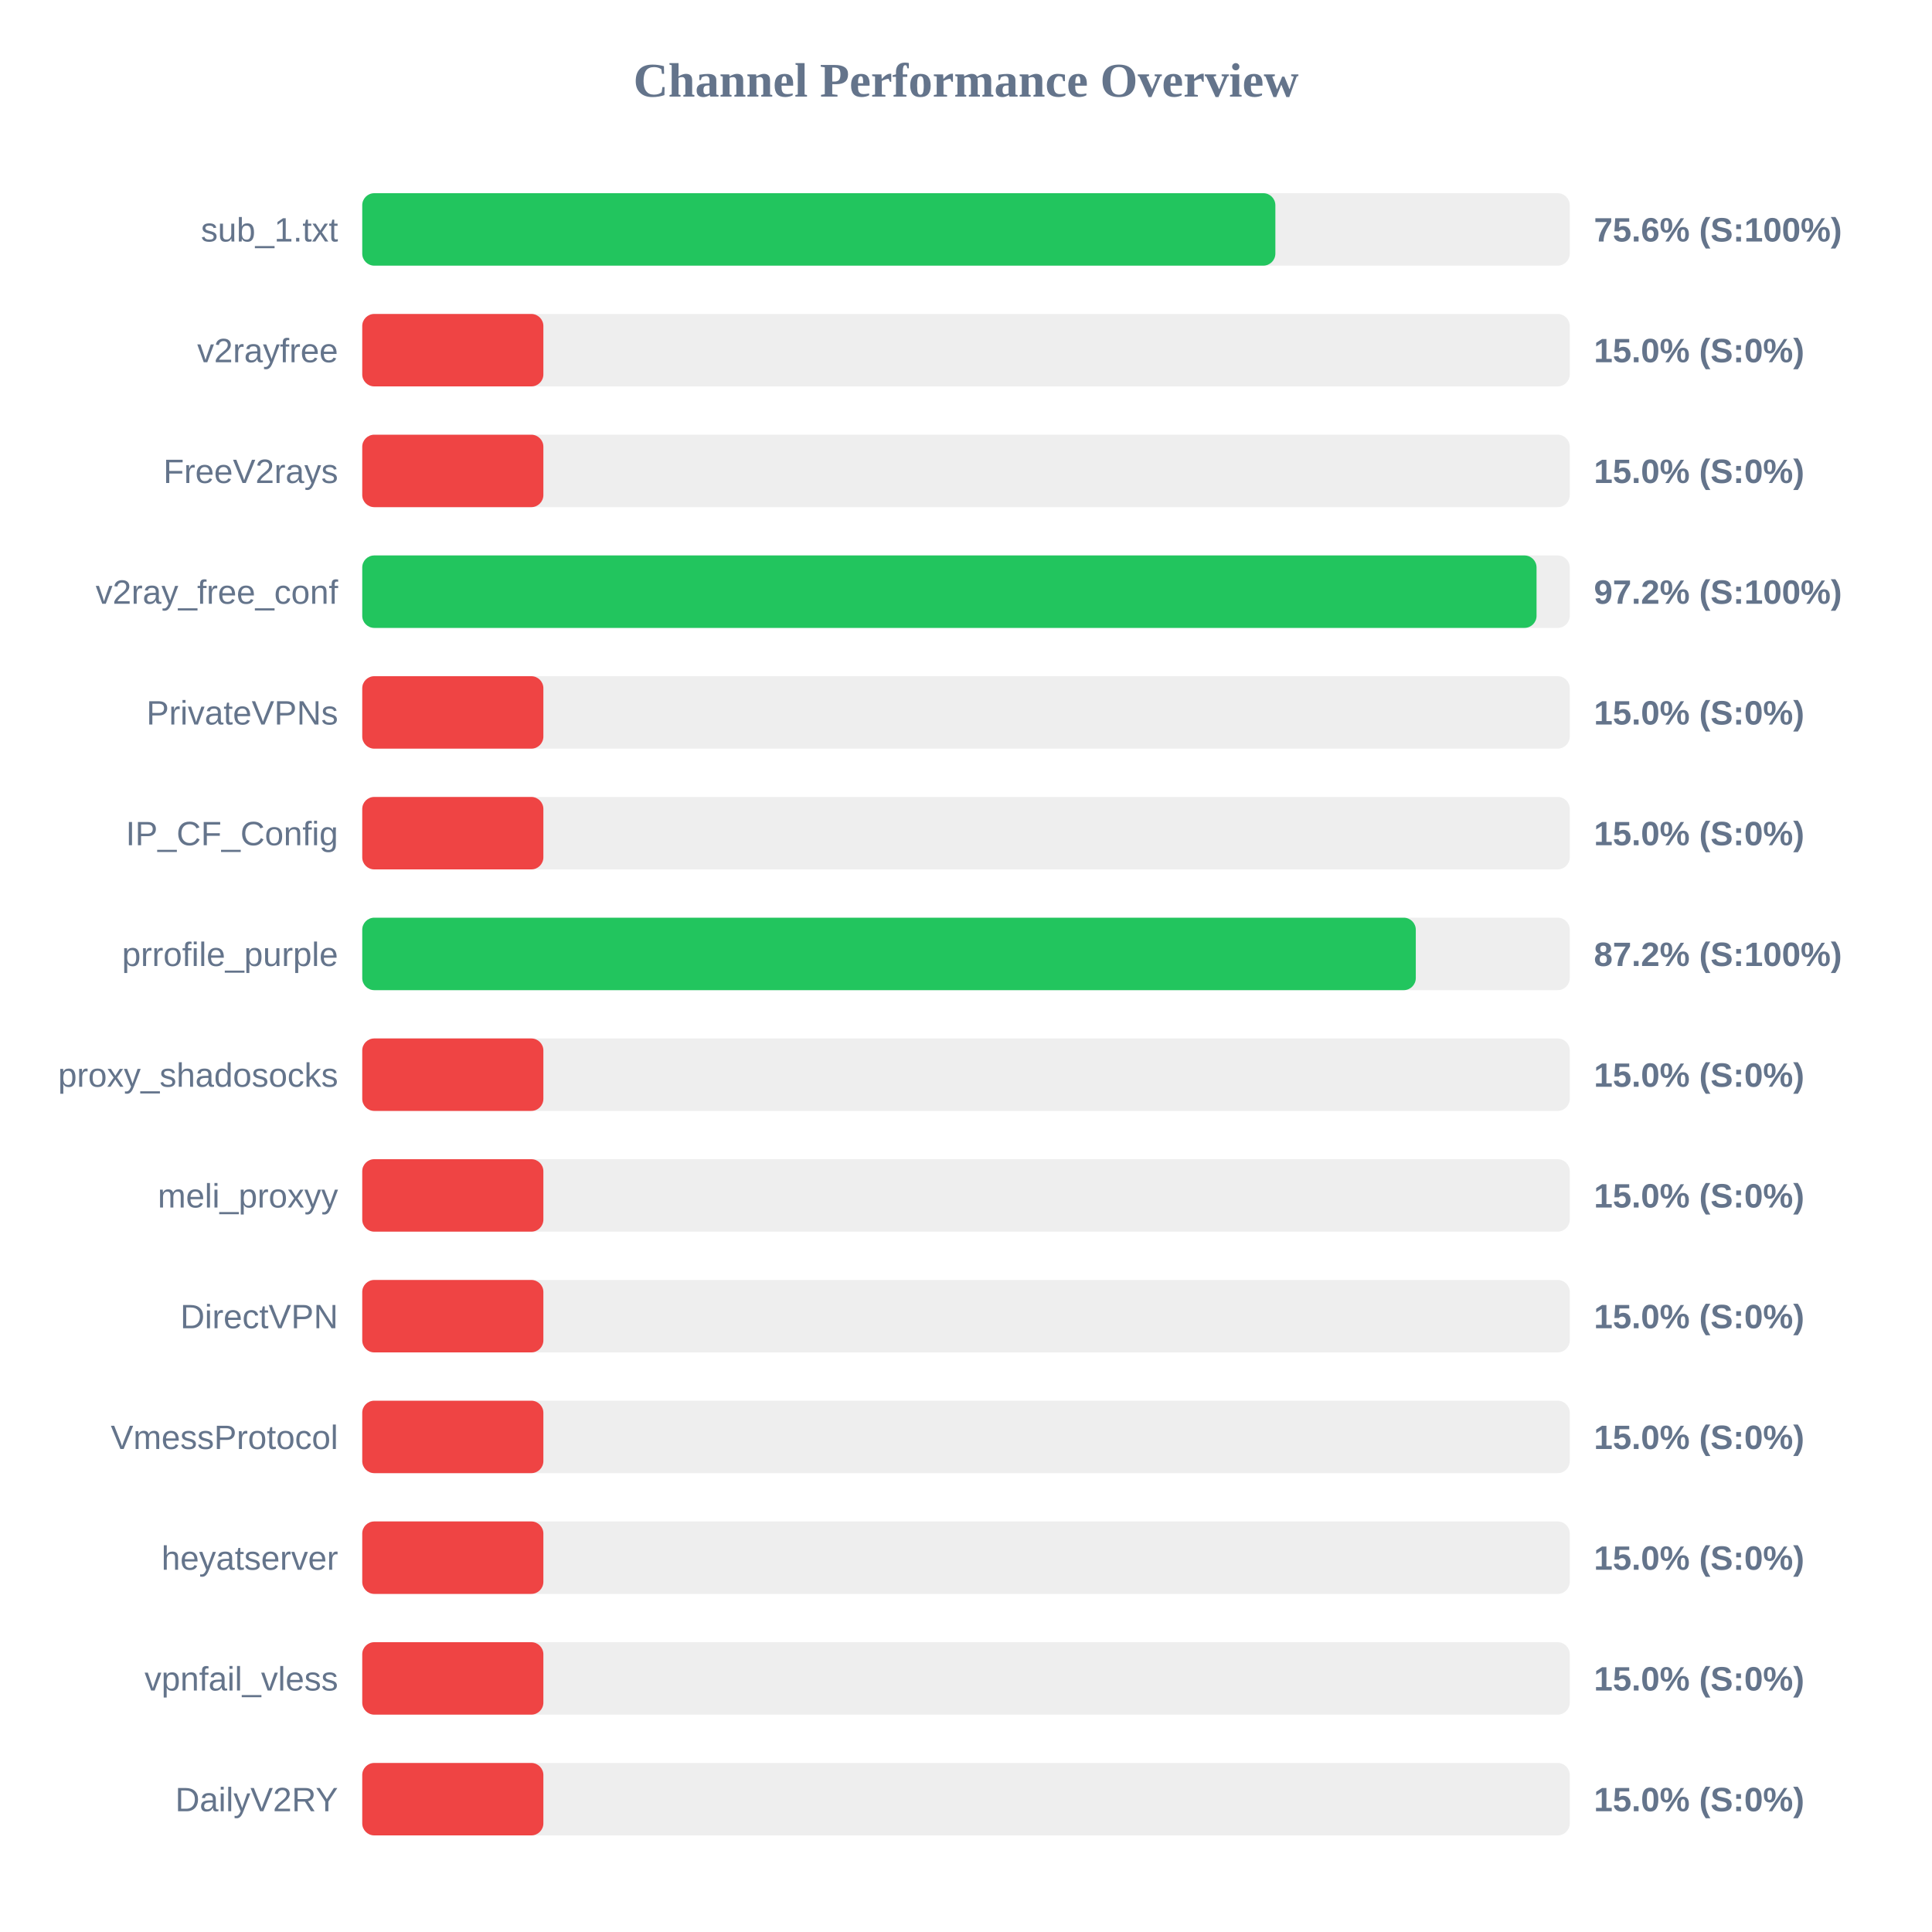
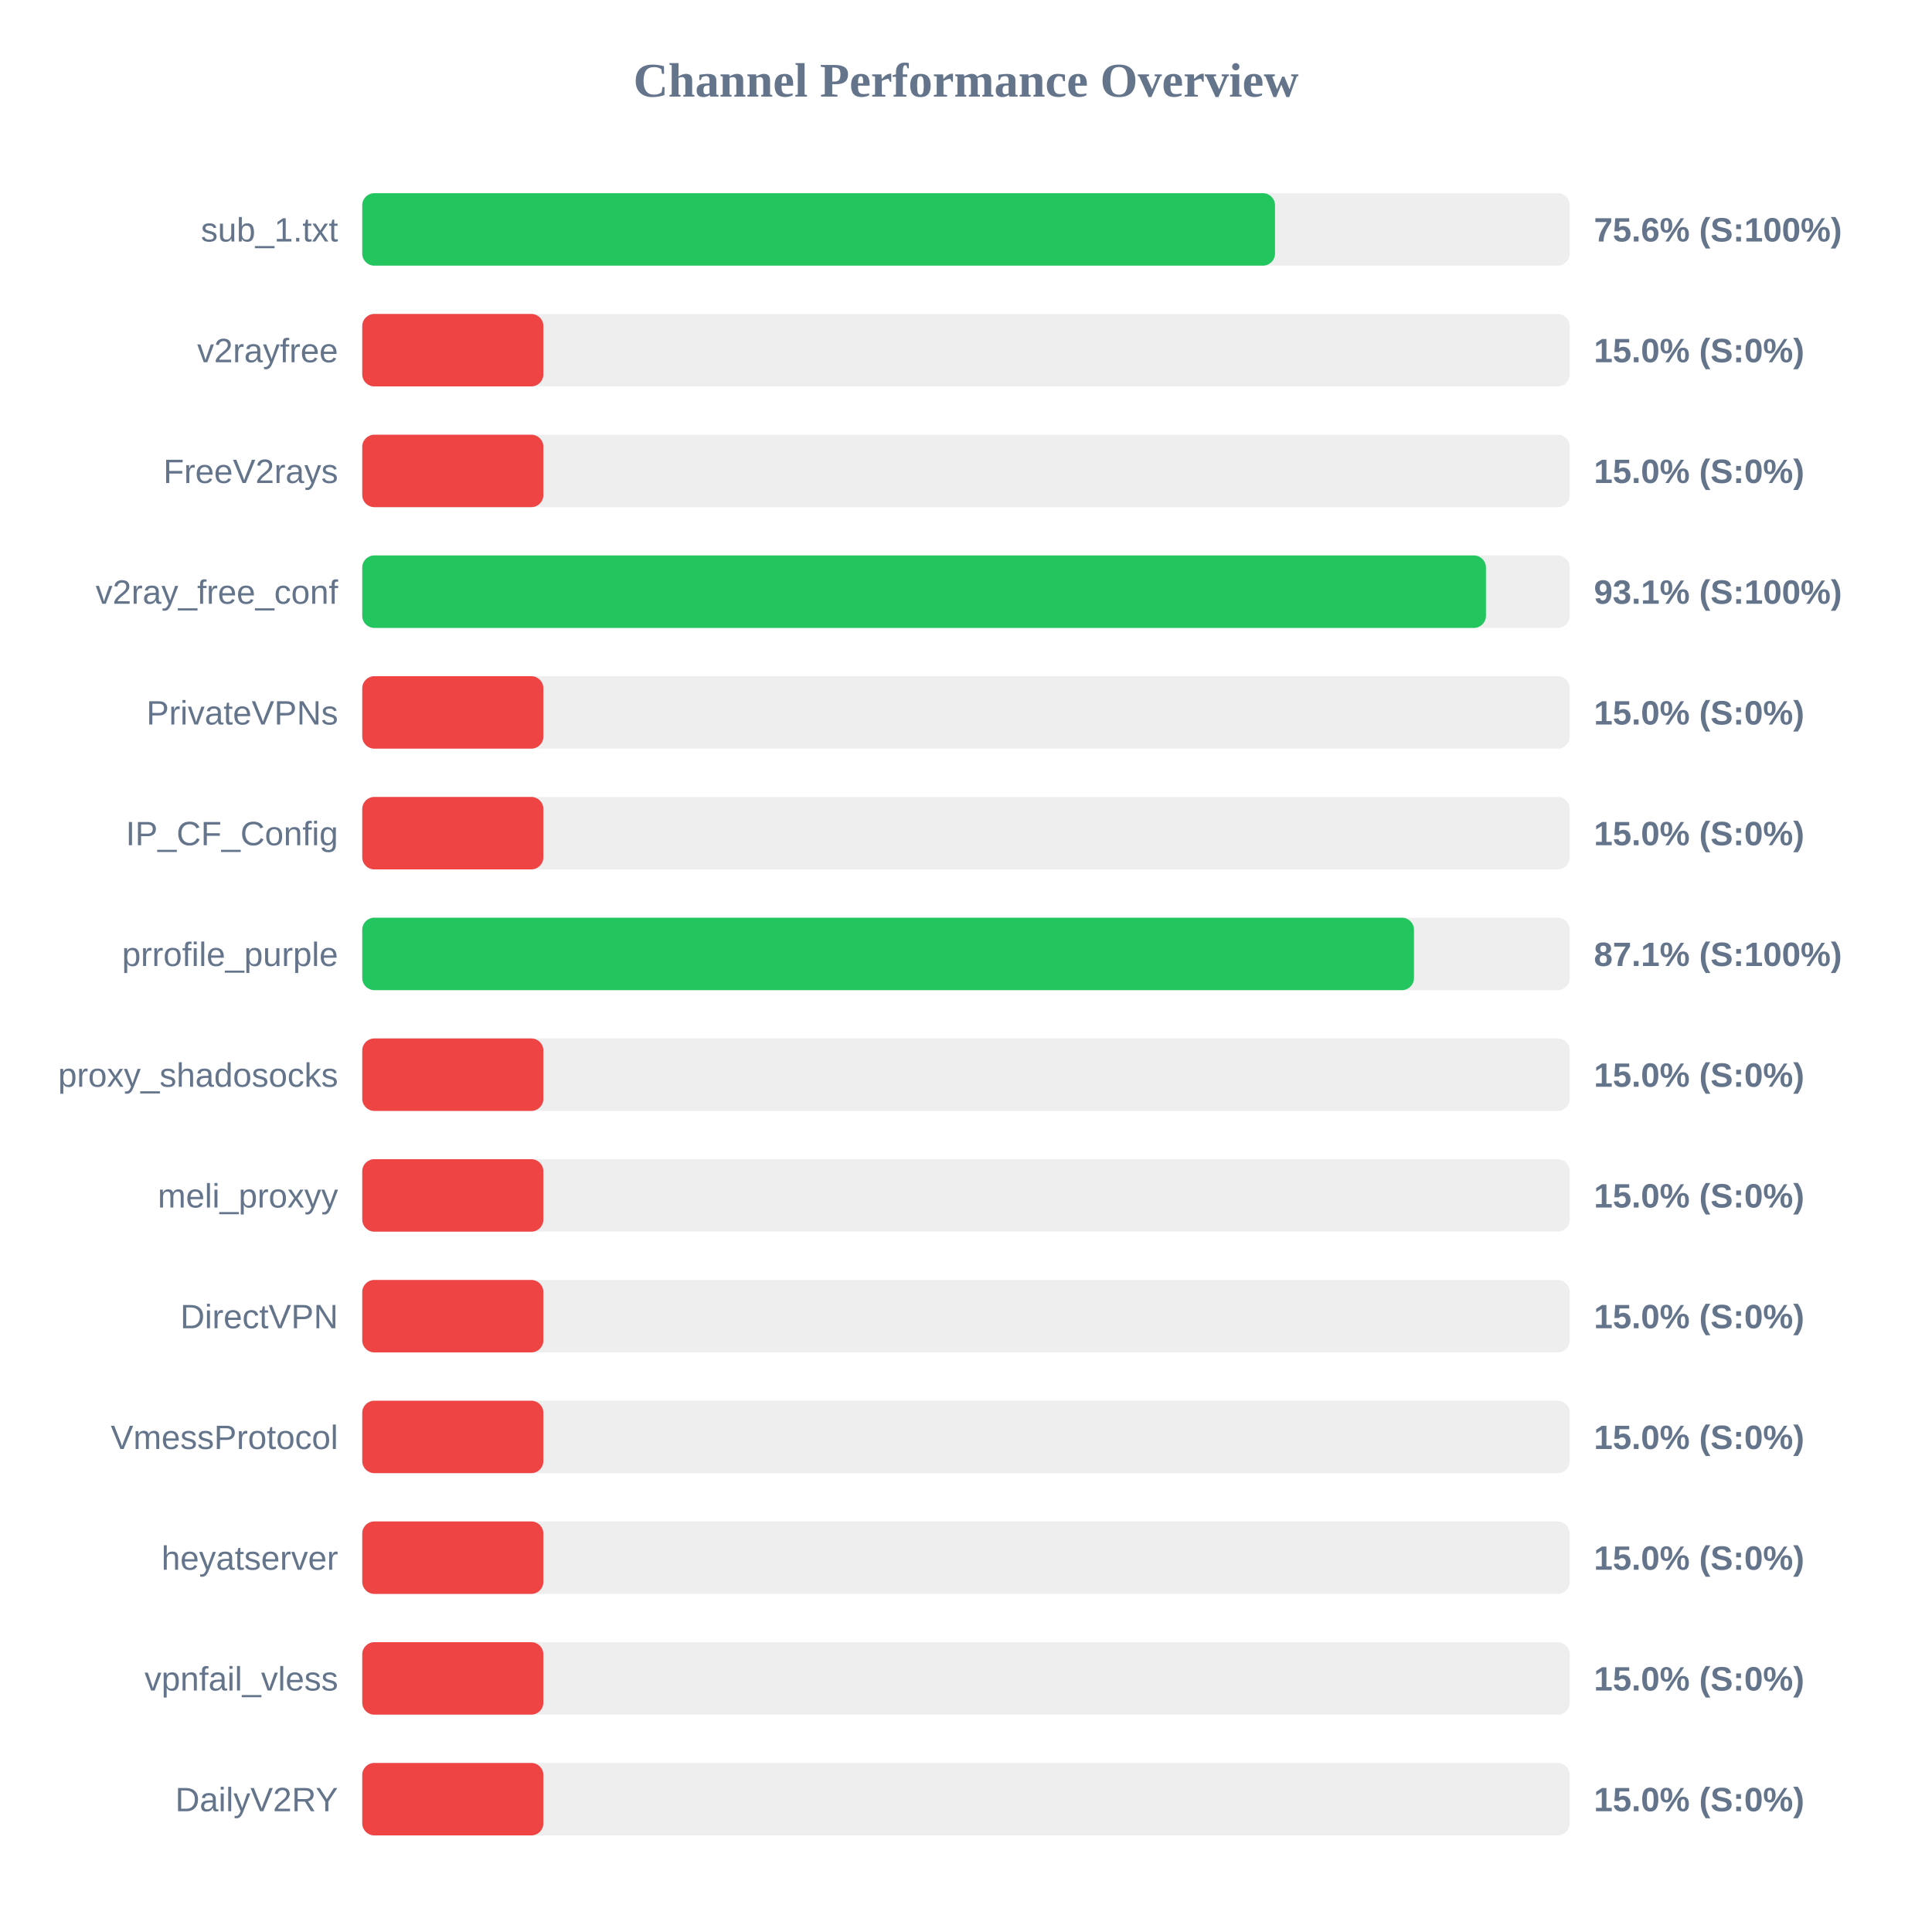
<svg xmlns="http://www.w3.org/2000/svg" width="800" height="800" version="1.1">
  <style>
        .row { font: 14px Arial; fill: #64748b; }
        .score { font: bold 14px Arial; fill: #64748b; }
    </style>
  <text x="400" y="40" text-anchor="middle" font-size="20px" font-weight="bold" fill="#64748b">Channel Performance Overview</text>
  <rect x="150" y="80" width="500" height="30" fill="#eee" rx="5" />
-   <rect x="150" y="80" width="378.1" height="30" fill="#22c55e" rx="5" />
+   <rect x="150" y="80" width="377.95" height="30" fill="#22c55e" rx="5" />
  <text x="140" y="100" text-anchor="end" class="row">sub_1.txt</text>
  <text x="660" y="100" text-anchor="start" class="score">75.6% (S:100%)</text>
  <rect x="150" y="130" width="500" height="30" fill="#eee" rx="5" />
  <rect x="150" y="130" width="75.0" height="30" fill="#ef4444" rx="5" />
  <text x="140" y="150" text-anchor="end" class="row">v2rayfree</text>
  <text x="660" y="150" text-anchor="start" class="score">15.0% (S:0%)</text>
  <rect x="150" y="180" width="500" height="30" fill="#eee" rx="5" />
  <rect x="150" y="180" width="75.0" height="30" fill="#ef4444" rx="5" />
  <text x="140" y="200" text-anchor="end" class="row">FreeV2rays</text>
  <text x="660" y="200" text-anchor="start" class="score">15.0% (S:0%)</text>
  <rect x="150" y="230" width="500" height="30" fill="#eee" rx="5" />
-   <rect x="150" y="230" width="486.25" height="30" fill="#22c55e" rx="5" />
+   <rect x="150" y="230" width="465.3" height="30" fill="#22c55e" rx="5" />
  <text x="140" y="250" text-anchor="end" class="row">v2ray_free_conf</text>
-   <text x="660" y="250" text-anchor="start" class="score">97.2% (S:100%)</text>
+   <text x="660" y="250" text-anchor="start" class="score">93.1% (S:100%)</text>
  <rect x="150" y="280" width="500" height="30" fill="#eee" rx="5" />
  <rect x="150" y="280" width="75.0" height="30" fill="#ef4444" rx="5" />
  <text x="140" y="300" text-anchor="end" class="row">PrivateVPNs</text>
  <text x="660" y="300" text-anchor="start" class="score">15.0% (S:0%)</text>
  <rect x="150" y="330" width="500" height="30" fill="#eee" rx="5" />
  <rect x="150" y="330" width="75.0" height="30" fill="#ef4444" rx="5" />
  <text x="140" y="350" text-anchor="end" class="row">IP_CF_Config</text>
  <text x="660" y="350" text-anchor="start" class="score">15.0% (S:0%)</text>
  <rect x="150" y="380" width="500" height="30" fill="#eee" rx="5" />
-   <rect x="150" y="380" width="436.25" height="30" fill="#22c55e" rx="5" />
+   <rect x="150" y="380" width="435.5" height="30" fill="#22c55e" rx="5" />
  <text x="140" y="400" text-anchor="end" class="row">prrofile_purple</text>
-   <text x="660" y="400" text-anchor="start" class="score">87.2% (S:100%)</text>
+   <text x="660" y="400" text-anchor="start" class="score">87.1% (S:100%)</text>
  <rect x="150" y="430" width="500" height="30" fill="#eee" rx="5" />
  <rect x="150" y="430" width="75.0" height="30" fill="#ef4444" rx="5" />
  <text x="140" y="450" text-anchor="end" class="row">proxy_shadosocks</text>
  <text x="660" y="450" text-anchor="start" class="score">15.0% (S:0%)</text>
  <rect x="150" y="480" width="500" height="30" fill="#eee" rx="5" />
  <rect x="150" y="480" width="75.0" height="30" fill="#ef4444" rx="5" />
  <text x="140" y="500" text-anchor="end" class="row">meli_proxyy</text>
  <text x="660" y="500" text-anchor="start" class="score">15.0% (S:0%)</text>
  <rect x="150" y="530" width="500" height="30" fill="#eee" rx="5" />
  <rect x="150" y="530" width="75.0" height="30" fill="#ef4444" rx="5" />
  <text x="140" y="550" text-anchor="end" class="row">DirectVPN</text>
  <text x="660" y="550" text-anchor="start" class="score">15.0% (S:0%)</text>
  <rect x="150" y="580" width="500" height="30" fill="#eee" rx="5" />
  <rect x="150" y="580" width="75.0" height="30" fill="#ef4444" rx="5" />
  <text x="140" y="600" text-anchor="end" class="row">VmessProtocol</text>
  <text x="660" y="600" text-anchor="start" class="score">15.0% (S:0%)</text>
  <rect x="150" y="630" width="500" height="30" fill="#eee" rx="5" />
  <rect x="150" y="630" width="75.0" height="30" fill="#ef4444" rx="5" />
  <text x="140" y="650" text-anchor="end" class="row">heyatserver</text>
  <text x="660" y="650" text-anchor="start" class="score">15.0% (S:0%)</text>
  <rect x="150" y="680" width="500" height="30" fill="#eee" rx="5" />
  <rect x="150" y="680" width="75.0" height="30" fill="#ef4444" rx="5" />
  <text x="140" y="700" text-anchor="end" class="row">vpnfail_vless</text>
  <text x="660" y="700" text-anchor="start" class="score">15.0% (S:0%)</text>
  <rect x="150" y="730" width="500" height="30" fill="#eee" rx="5" />
  <rect x="150" y="730" width="75.0" height="30" fill="#ef4444" rx="5" />
  <text x="140" y="750" text-anchor="end" class="row">DailyV2RY</text>
  <text x="660" y="750" text-anchor="start" class="score">15.0% (S:0%)</text>
</svg>
